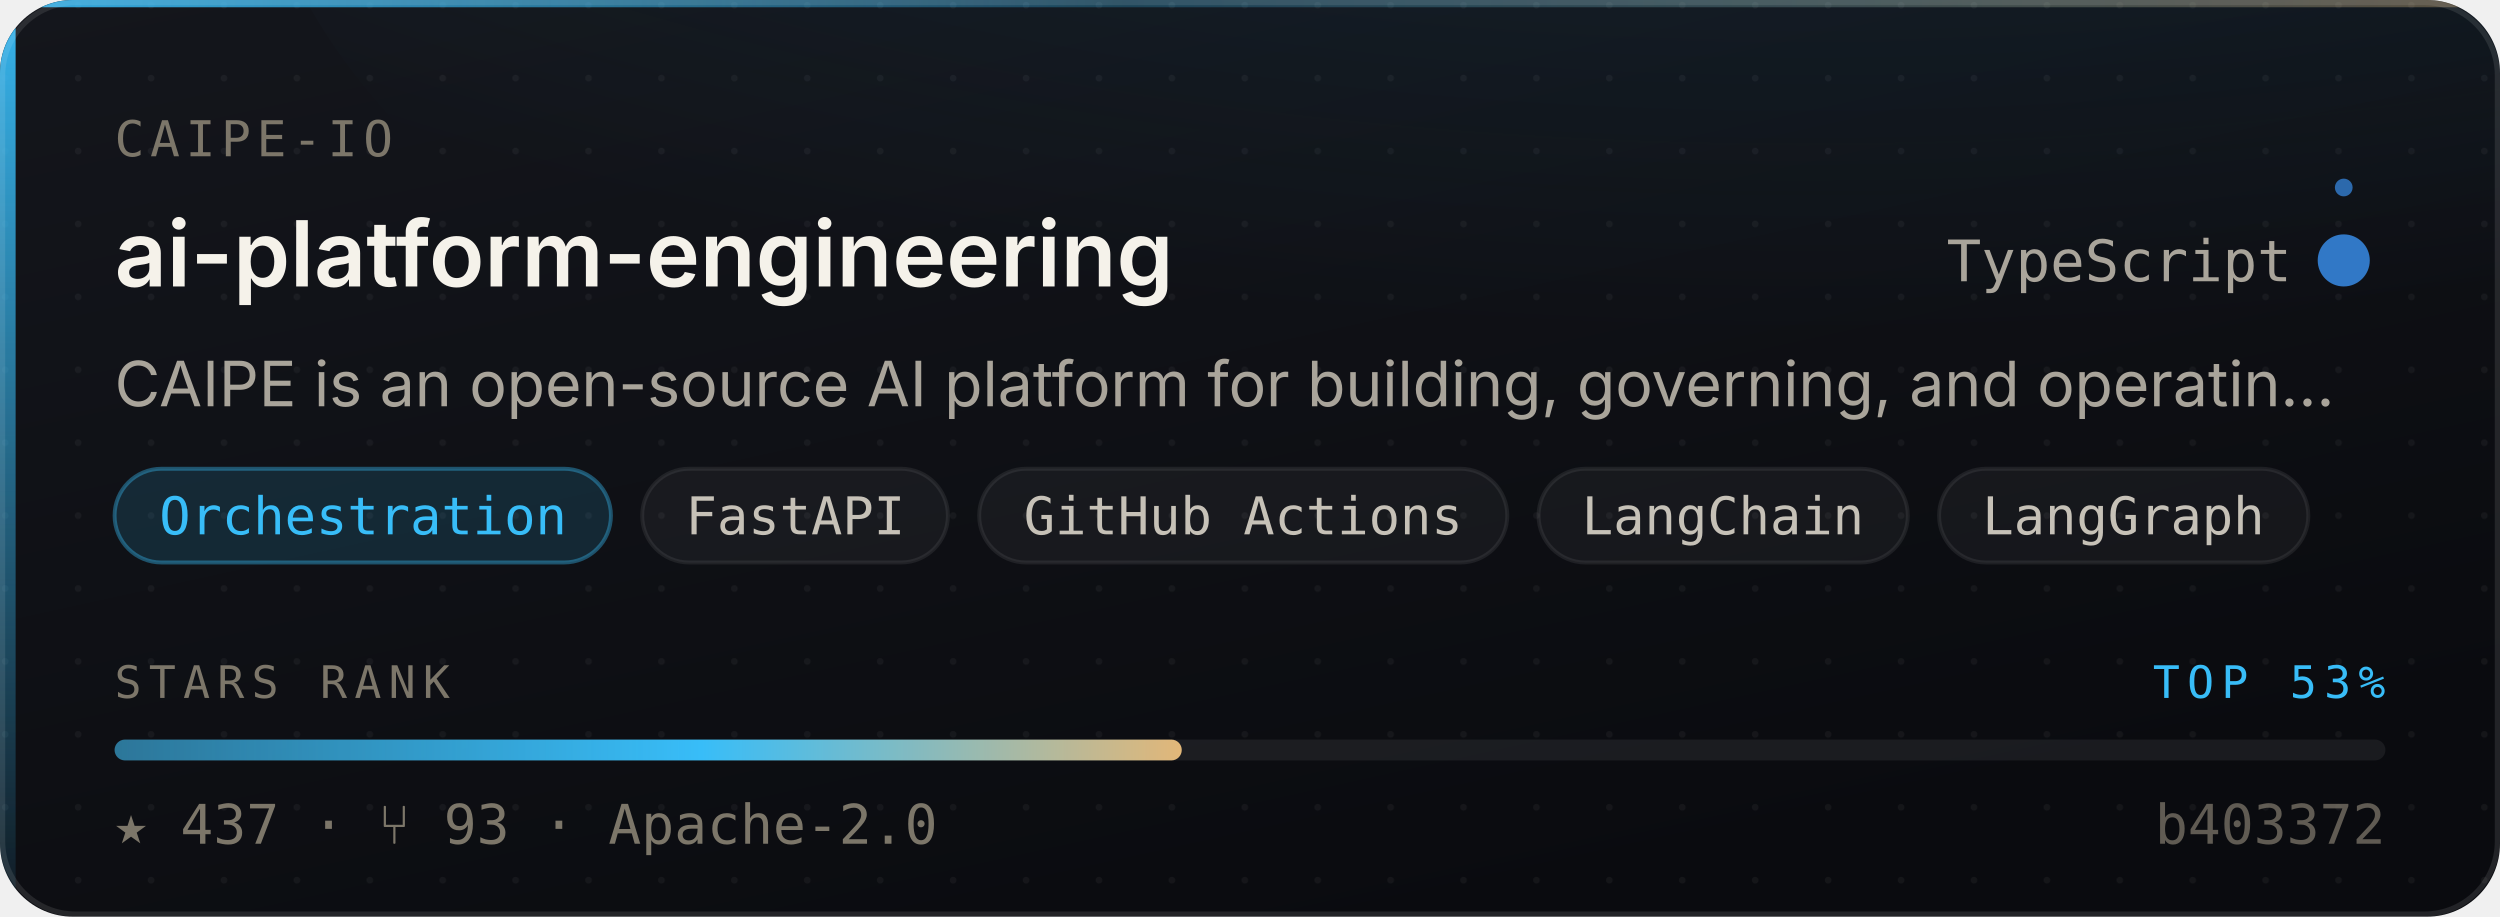
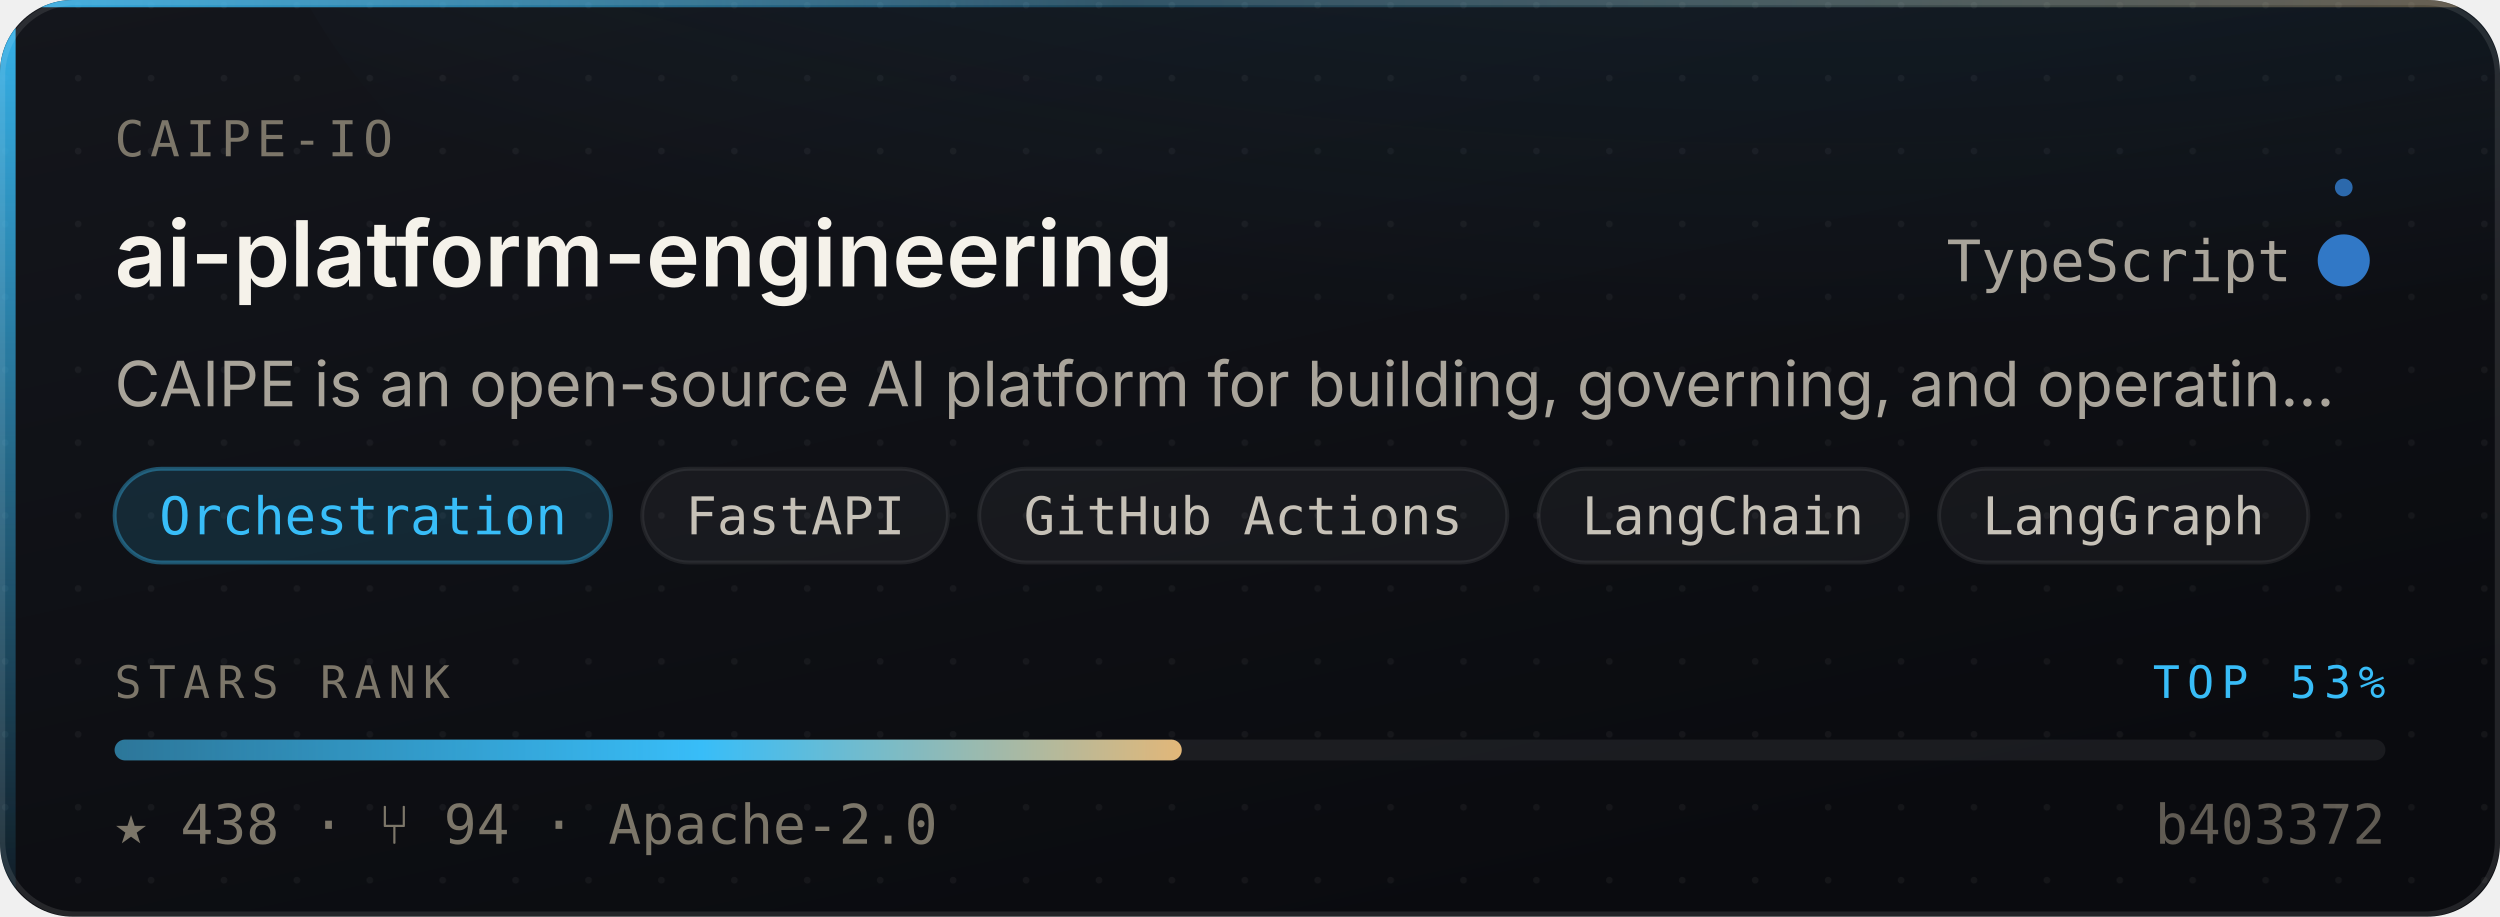
- <svg xmlns="http://www.w3.org/2000/svg" width="480" height="176" viewBox="0 0 480 176" role="img" aria-label="caipe-io/ai-platform-engineering — Orchestration, 437 stars, top 53% of this corpus">
+ <svg xmlns="http://www.w3.org/2000/svg" width="480" height="176" viewBox="0 0 480 176" role="img" aria-label="caipe-io/ai-platform-engineering — Orchestration, 438 stars, top 53% of this corpus">
  <style>
    /* Motion is additive decoration. With reduced motion requested the whole
       motion layer is hidden and the card is still complete and correct. */
    @media (prefers-reduced-motion: reduce){ .mo{ display:none } }
  </style>
  <defs>
    <linearGradient id="surface" x1="0" y1="0" x2="0.6" y2="1">
      <stop offset="0" stop-color="#14161C" />
      <stop offset="1" stop-color="#0A0B0F" />
    </linearGradient>
    <linearGradient id="edge" x1="0" y1="0" x2="1" y2="0">
      <stop offset="0" stop-color="#38BDF8" stop-opacity="0.9" />
      <stop offset="0.45" stop-color="#38BDF8" stop-opacity="0.25" />
      <stop offset="1" stop-color="#E3B778" stop-opacity="0.35" />
    </linearGradient>
    <linearGradient id="rail" x1="0" y1="0" x2="0" y2="1">
      <stop offset="0" stop-color="#38BDF8" stop-opacity="0.95" />
      <stop offset="1" stop-color="#38BDF8" stop-opacity="0.06" />
    </linearGradient>
    <radialGradient id="glow" cx="0.5" cy="0" r="0.85">
      <stop offset="0" stop-color="#38BDF8" stop-opacity="0.20" />
      <stop offset="1" stop-color="#38BDF8" stop-opacity="0" />
    </radialGradient>
    <linearGradient id="sheen" x1="0" y1="0" x2="1" y2="0">
      <stop offset="0" stop-color="#ffffff" stop-opacity="0" />
      <stop offset="0.5" stop-color="#ffffff" stop-opacity="0.055" />
      <stop offset="1" stop-color="#ffffff" stop-opacity="0" />
    </linearGradient>
    <linearGradient id="rankFill" x1="0" y1="0" x2="1" y2="0">
      <stop offset="0" stop-color="rgba(56,189,248,0.55)" />
      <stop offset="0.55" stop-color="#38BDF8" />
      <stop offset="1" stop-color="#E3B778" />
    </linearGradient>
    <pattern id="dots" width="14" height="14" patternUnits="userSpaceOnUse">
      <circle cx="1" cy="1" r="0.65" fill="#ffffff" opacity="0.045" />
    </pattern>
    <clipPath id="frame">
      <rect x="0" y="0" width="480" height="176" rx="14" />
    </clipPath>
  </defs>
  <g clip-path="url(#frame)">
    <rect width="480" height="176" fill="url(#surface)" />
    <rect width="480" height="176" fill="url(#dots)" />
    <ellipse cx="345.6" cy="-40" rx="297.6" ry="150" fill="url(#glow)" />
    <rect x="0" y="0" width="3" height="176" fill="url(#rail)" />
    <rect x="0" y="0" width="480" height="1.4" fill="url(#edge)" />
  </g>
  <rect x="0.5" y="0.5" width="479" height="175" rx="14" fill="none" stroke="rgba(255,255,255,0.10)" stroke-width="1" />
  <g class="mo" clip-path="url(#frame)">
    <rect x="-150" y="0" width="130" height="176" fill="url(#sheen)">
      <animate attributeName="x" values="-150;500" dur="5.5s" repeatCount="indefinite" />
    </rect>
    <circle r="2.6" fill="#38BDF8" opacity="0">
      <animateMotion dur="3.4s" repeatCount="indefinite" calcMode="linear" keyPoints="0.04;0.96" keyTimes="0;1" path="M1.5 0 L1.5 176" />
      <animate attributeName="opacity" values="0;0.95;0.95;0" keyTimes="0;0.12;0.82;1" dur="3.4s" repeatCount="indefinite" />
    </circle>
  </g>
  <text x="22" y="30" font-size="9.5" letter-spacing="1.1" fill="#7C7669" font-family="ui-monospace,SFMono-Regular,'SF Mono',Menlo,monospace">CAIPE-IO</text>
  <text x="22" y="55" font-size="17.5" font-weight="600" fill="#F5F2EA" font-family="-apple-system,BlinkMacSystemFont,'Segoe UI',Inter,Helvetica,Arial,sans-serif">ai-platform-engineering</text>
  <text x="440" y="54" font-size="11" fill="#A9A49A" text-anchor="end" font-family="ui-monospace,SFMono-Regular,'SF Mono',Menlo,monospace">TypeScript</text>
  <circle cx="450" cy="50" r="4.5" fill="#3178c6" />
  <g class="mo">
    <g>
      <animateTransform attributeName="transform" type="rotate" from="0 450 50" to="360 450 50" dur="7s" repeatCount="indefinite" />
      <circle cx="450" cy="36" r="1.7" fill="#3178c6" opacity="0.85" />
    </g>
    <circle cx="450" cy="50" r="4.5" fill="none" stroke="#3178c6" stroke-width="1">
      <animate attributeName="r" values="4.5;11;4.5" dur="4s" repeatCount="indefinite" />
      <animate attributeName="stroke-opacity" values="0.5;0;0.5" dur="4s" repeatCount="indefinite" />
    </circle>
  </g>
  <text x="22" y="78" font-size="12" fill="#A9A49A" font-family="-apple-system,BlinkMacSystemFont,'Segoe UI',Inter,Helvetica,Arial,sans-serif">CAIPE is an open-source AI platform for building, governing, and operatin…</text>
  <rect x="22.0" y="90" width="95.3" height="18" rx="9" fill="rgba(56,189,248,0.14)" stroke="rgba(56,189,248,0.38)" stroke-width="0.75" />
  <text x="69.7" y="102.6" font-size="10" fill="#38BDF8" text-anchor="middle" font-family="ui-monospace,SFMono-Regular,'SF Mono',Menlo,monospace">Orchestration</text>
  <rect x="123.3" y="90" width="58.7" height="18" rx="9" fill="rgba(255,255,255,0.045)" stroke="rgba(255,255,255,0.075)" stroke-width="0.75" />
  <text x="152.7" y="102.6" font-size="10" fill="#C6C1B7" text-anchor="middle" font-family="ui-monospace,SFMono-Regular,'SF Mono',Menlo,monospace">FastAPI</text>
  <rect x="188.0" y="90" width="101.4" height="18" rx="9" fill="rgba(255,255,255,0.045)" stroke="rgba(255,255,255,0.075)" stroke-width="0.75" />
  <text x="238.7" y="102.6" font-size="10" fill="#C6C1B7" text-anchor="middle" font-family="ui-monospace,SFMono-Regular,'SF Mono',Menlo,monospace">GitHub Actions</text>
  <rect x="295.4" y="90" width="70.9" height="18" rx="9" fill="rgba(255,255,255,0.045)" stroke="rgba(255,255,255,0.075)" stroke-width="0.75" />
  <text x="330.8" y="102.6" font-size="10" fill="#C6C1B7" text-anchor="middle" font-family="ui-monospace,SFMono-Regular,'SF Mono',Menlo,monospace">LangChain</text>
  <rect x="372.3" y="90" width="70.9" height="18" rx="9" fill="rgba(255,255,255,0.045)" stroke="rgba(255,255,255,0.075)" stroke-width="0.75" />
  <text x="407.7" y="102.6" font-size="10" fill="#C6C1B7" text-anchor="middle" font-family="ui-monospace,SFMono-Regular,'SF Mono',Menlo,monospace">LangGraph</text>
  <text x="22" y="134" font-size="8.6" letter-spacing="1.4" fill="#7C7669" font-family="ui-monospace,SFMono-Regular,'SF Mono',Menlo,monospace">STARS RANK</text>
  <text x="458" y="134" font-size="8.6" letter-spacing="1.4" fill="#38BDF8" text-anchor="end" font-family="ui-monospace,SFMono-Regular,'SF Mono',Menlo,monospace">TOP 53%</text>
  <rect x="22" y="142" width="436" height="4" rx="2" fill="rgba(255,255,255,0.07)" />
  <rect x="22" y="142" width="204.9" height="4" rx="2" fill="url(#rankFill)">
    <animate attributeName="width" from="0" to="204.9" dur="1.1s" fill="freeze" calcMode="spline" keySplines="0.16 1 0.3 1" keyTimes="0;1" />
  </rect>
-   <text x="22" y="162" font-size="10.5" fill="#7C7669" font-family="ui-monospace,SFMono-Regular,'SF Mono',Menlo,monospace">★ 437   ·   ⑂ 93   ·   Apache-2.0</text>
+   <text x="22" y="162" font-size="10.5" fill="#7C7669" font-family="ui-monospace,SFMono-Regular,'SF Mono',Menlo,monospace">★ 438   ·   ⑂ 94   ·   Apache-2.0</text>
  <text x="458" y="162" font-size="10.5" fill="#7C7669" text-anchor="end" font-family="ui-monospace,SFMono-Regular,'SF Mono',Menlo,monospace" opacity="0.75">b403372</text>
</svg>
